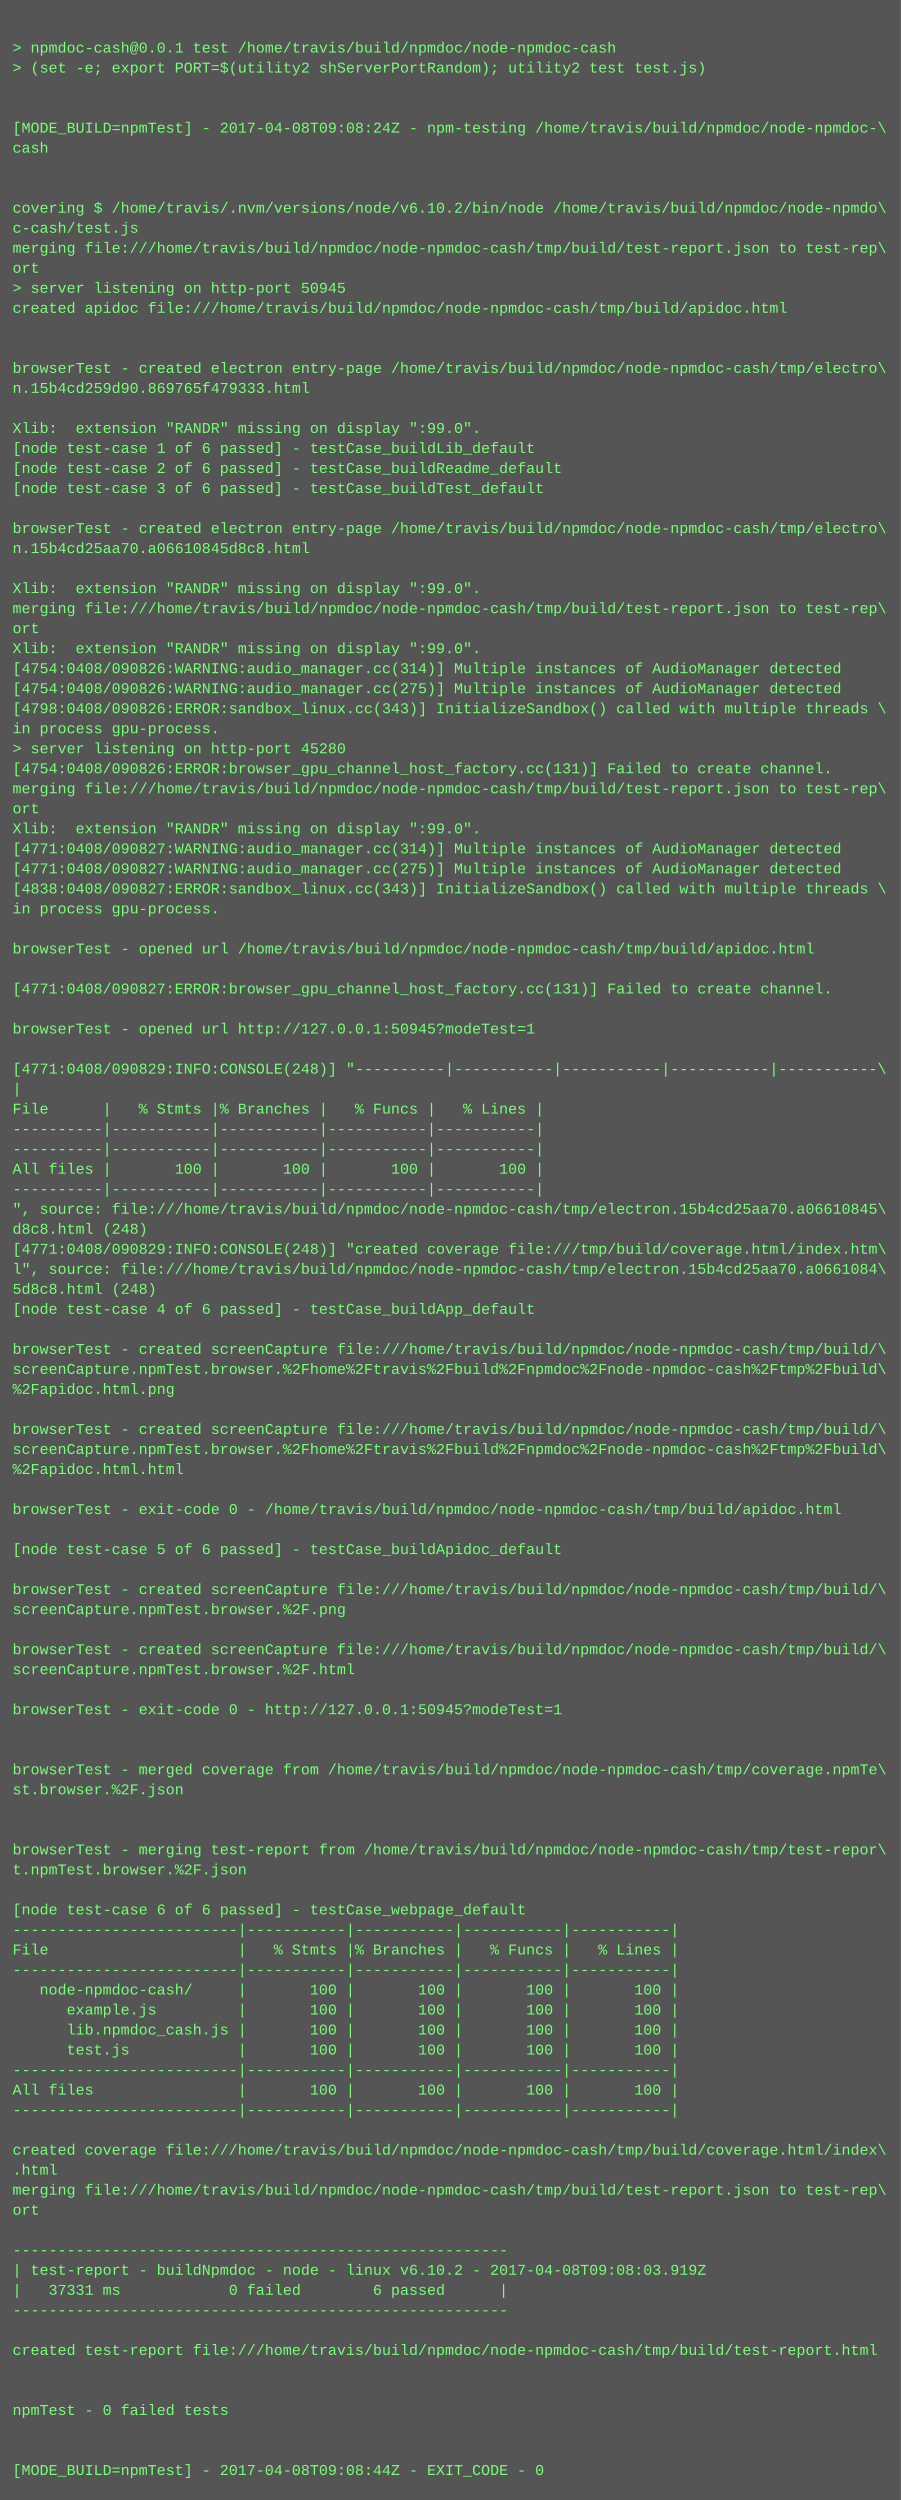
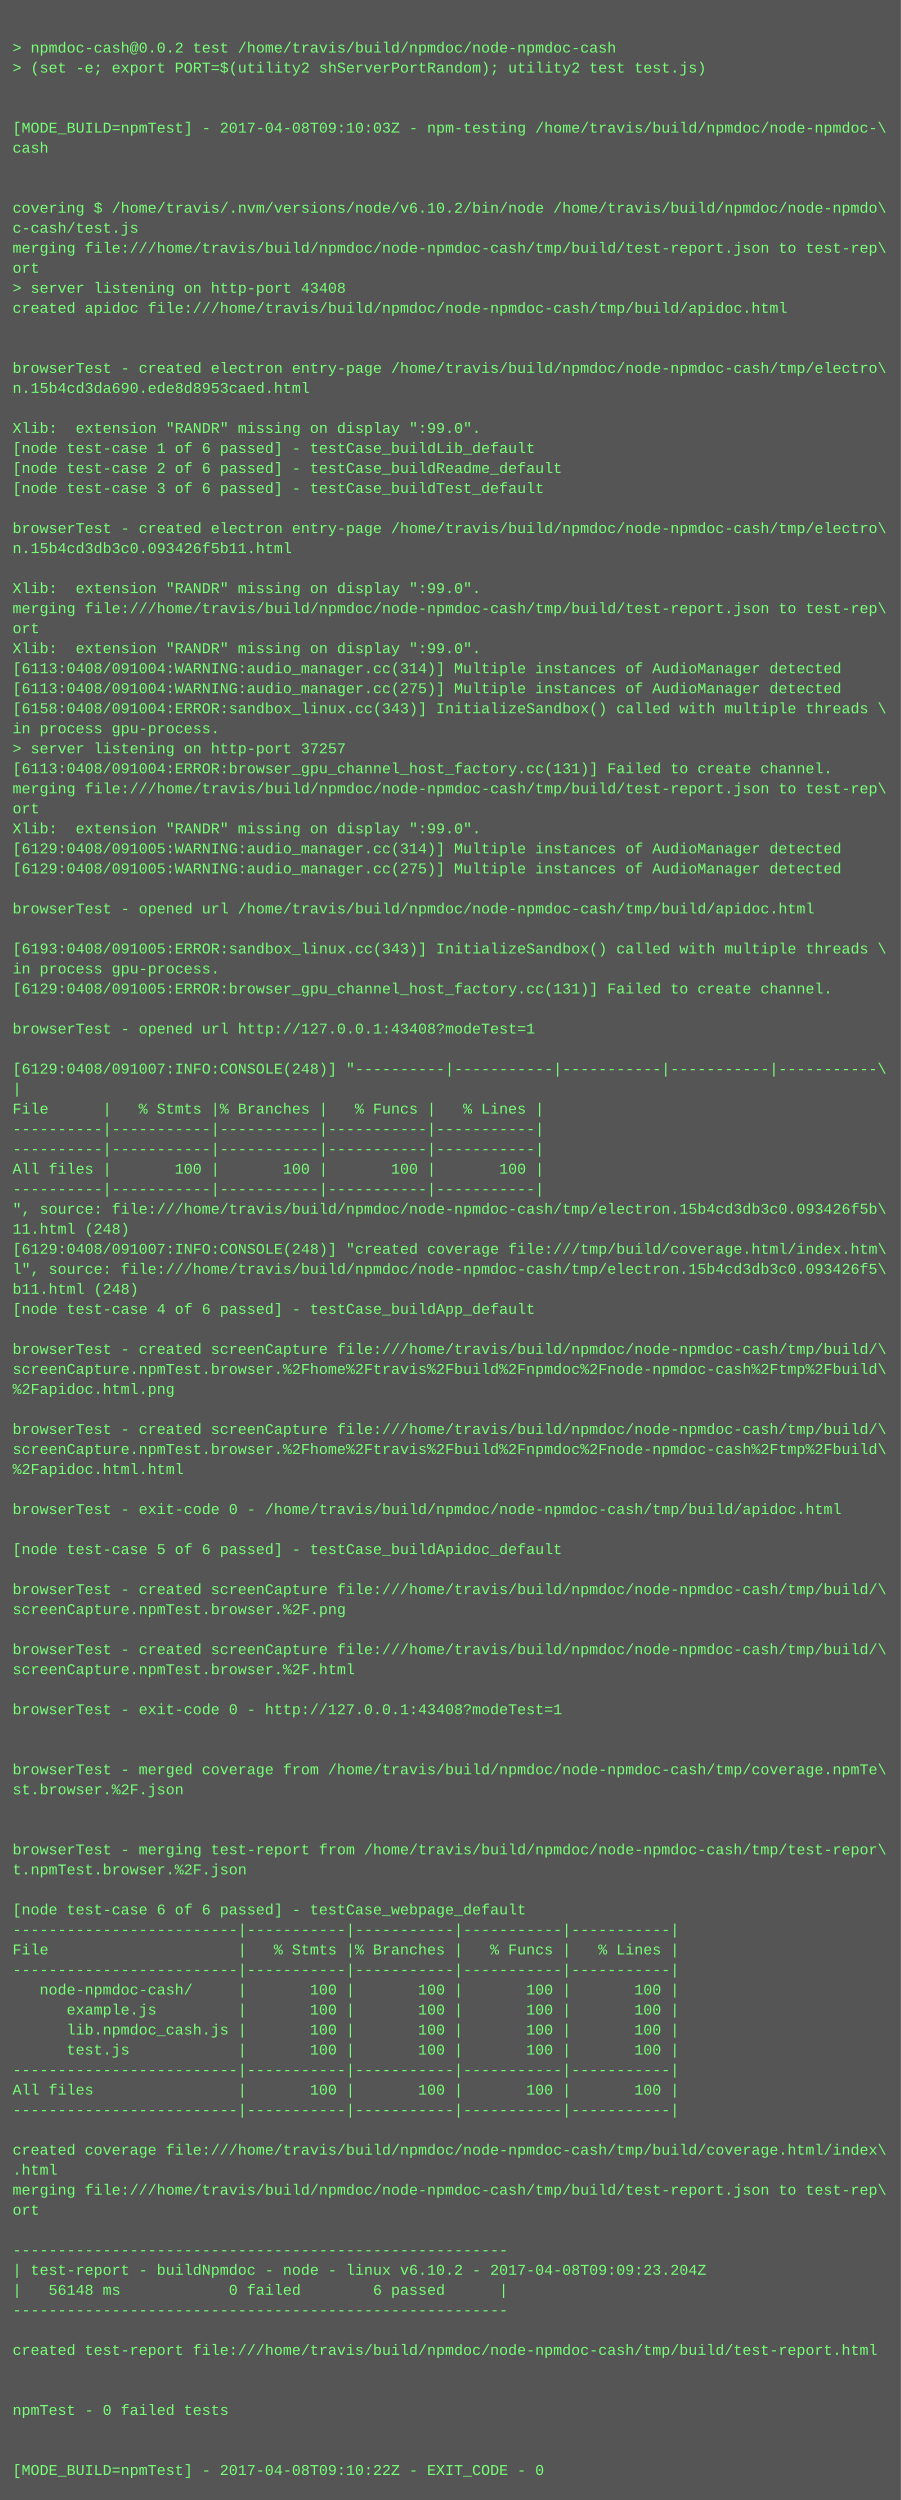
<svg xmlns="http://www.w3.org/2000/svg" height="1998" width="720">
  <rect height="1998" fill="#555" width="720" />
  <text fill="#7f7" font-family="Courier New" font-size="12" xml:space="preserve">
    <tspan x="10" y="26" />
-     <tspan x="10" y="42">&gt; npmdoc-cash@0.0.1 test /home/travis/build/npmdoc/node-npmdoc-cash</tspan>
+     <tspan x="10" y="42">&gt; npmdoc-cash@0.0.2 test /home/travis/build/npmdoc/node-npmdoc-cash</tspan>
    <tspan x="10" y="58">&gt; (set -e; export PORT=$(utility2 shServerPortRandom); utility2 test test.js)</tspan>
    <tspan x="10" y="74" />
    <tspan x="10" y="90" />
-     <tspan x="10" y="106">[MODE_BUILD=npmTest] - 2017-04-08T09:08:24Z - npm-testing /home/travis/build/npmdoc/node-npmdoc-\</tspan>
+     <tspan x="10" y="106">[MODE_BUILD=npmTest] - 2017-04-08T09:10:03Z - npm-testing /home/travis/build/npmdoc/node-npmdoc-\</tspan>
    <tspan x="10" y="122">cash</tspan>
    <tspan x="10" y="138" />
    <tspan x="10" y="154" />
    <tspan x="10" y="170">covering $ /home/travis/.nvm/versions/node/v6.10.2/bin/node /home/travis/build/npmdoc/node-npmdo\</tspan>
    <tspan x="10" y="186">c-cash/test.js</tspan>
    <tspan x="10" y="202">merging file:///home/travis/build/npmdoc/node-npmdoc-cash/tmp/build/test-report.json to test-rep\</tspan>
    <tspan x="10" y="218">ort</tspan>
-     <tspan x="10" y="234">&gt; server listening on http-port 50945</tspan>
+     <tspan x="10" y="234">&gt; server listening on http-port 43408</tspan>
    <tspan x="10" y="250">created apidoc file:///home/travis/build/npmdoc/node-npmdoc-cash/tmp/build/apidoc.html</tspan>
    <tspan x="10" y="266" />
    <tspan x="10" y="282" />
    <tspan x="10" y="298">browserTest - created electron entry-page /home/travis/build/npmdoc/node-npmdoc-cash/tmp/electro\</tspan>
-     <tspan x="10" y="314">n.15b4cd259d90.869765f479333.html</tspan>
+     <tspan x="10" y="314">n.15b4cd3da690.ede8d8953caed.html</tspan>
    <tspan x="10" y="330" />
    <tspan x="10" y="346">Xlib:  extension "RANDR" missing on display ":99.0".</tspan>
    <tspan x="10" y="362">[node test-case 1 of 6 passed] - testCase_buildLib_default</tspan>
    <tspan x="10" y="378">[node test-case 2 of 6 passed] - testCase_buildReadme_default</tspan>
    <tspan x="10" y="394">[node test-case 3 of 6 passed] - testCase_buildTest_default</tspan>
    <tspan x="10" y="410" />
    <tspan x="10" y="426">browserTest - created electron entry-page /home/travis/build/npmdoc/node-npmdoc-cash/tmp/electro\</tspan>
-     <tspan x="10" y="442">n.15b4cd25aa70.a06610845d8c8.html</tspan>
+     <tspan x="10" y="442">n.15b4cd3db3c0.093426f5b11.html</tspan>
    <tspan x="10" y="458" />
    <tspan x="10" y="474">Xlib:  extension "RANDR" missing on display ":99.0".</tspan>
    <tspan x="10" y="490">merging file:///home/travis/build/npmdoc/node-npmdoc-cash/tmp/build/test-report.json to test-rep\</tspan>
    <tspan x="10" y="506">ort</tspan>
    <tspan x="10" y="522">Xlib:  extension "RANDR" missing on display ":99.0".</tspan>
-     <tspan x="10" y="538">[4754:0408/090826:WARNING:audio_manager.cc(314)] Multiple instances of AudioManager detected</tspan>
-     <tspan x="10" y="554">[4754:0408/090826:WARNING:audio_manager.cc(275)] Multiple instances of AudioManager detected</tspan>
-     <tspan x="10" y="570">[4798:0408/090826:ERROR:sandbox_linux.cc(343)] InitializeSandbox() called with multiple threads \</tspan>
+     <tspan x="10" y="538">[6113:0408/091004:WARNING:audio_manager.cc(314)] Multiple instances of AudioManager detected</tspan>
+     <tspan x="10" y="554">[6113:0408/091004:WARNING:audio_manager.cc(275)] Multiple instances of AudioManager detected</tspan>
+     <tspan x="10" y="570">[6158:0408/091004:ERROR:sandbox_linux.cc(343)] InitializeSandbox() called with multiple threads \</tspan>
    <tspan x="10" y="586">in process gpu-process. </tspan>
-     <tspan x="10" y="602">&gt; server listening on http-port 45280</tspan>
-     <tspan x="10" y="618">[4754:0408/090826:ERROR:browser_gpu_channel_host_factory.cc(131)] Failed to create channel.</tspan>
+     <tspan x="10" y="602">&gt; server listening on http-port 37257</tspan>
+     <tspan x="10" y="618">[6113:0408/091004:ERROR:browser_gpu_channel_host_factory.cc(131)] Failed to create channel.</tspan>
    <tspan x="10" y="634">merging file:///home/travis/build/npmdoc/node-npmdoc-cash/tmp/build/test-report.json to test-rep\</tspan>
    <tspan x="10" y="650">ort</tspan>
    <tspan x="10" y="666">Xlib:  extension "RANDR" missing on display ":99.0".</tspan>
-     <tspan x="10" y="682">[4771:0408/090827:WARNING:audio_manager.cc(314)] Multiple instances of AudioManager detected</tspan>
-     <tspan x="10" y="698">[4771:0408/090827:WARNING:audio_manager.cc(275)] Multiple instances of AudioManager detected</tspan>
-     <tspan x="10" y="714">[4838:0408/090827:ERROR:sandbox_linux.cc(343)] InitializeSandbox() called with multiple threads \</tspan>
-     <tspan x="10" y="730">in process gpu-process. </tspan>
+     <tspan x="10" y="682">[6129:0408/091005:WARNING:audio_manager.cc(314)] Multiple instances of AudioManager detected</tspan>
+     <tspan x="10" y="698">[6129:0408/091005:WARNING:audio_manager.cc(275)] Multiple instances of AudioManager detected</tspan>
+     <tspan x="10" y="714" />
+     <tspan x="10" y="730">browserTest - opened url /home/travis/build/npmdoc/node-npmdoc-cash/tmp/build/apidoc.html</tspan>
    <tspan x="10" y="746" />
-     <tspan x="10" y="762">browserTest - opened url /home/travis/build/npmdoc/node-npmdoc-cash/tmp/build/apidoc.html</tspan>
-     <tspan x="10" y="778" />
-     <tspan x="10" y="794">[4771:0408/090827:ERROR:browser_gpu_channel_host_factory.cc(131)] Failed to create channel.</tspan>
+     <tspan x="10" y="762">[6193:0408/091005:ERROR:sandbox_linux.cc(343)] InitializeSandbox() called with multiple threads \</tspan>
+     <tspan x="10" y="778">in process gpu-process. </tspan>
+     <tspan x="10" y="794">[6129:0408/091005:ERROR:browser_gpu_channel_host_factory.cc(131)] Failed to create channel.</tspan>
    <tspan x="10" y="810" />
-     <tspan x="10" y="826">browserTest - opened url http://127.0.0.1:50945?modeTest=1</tspan>
+     <tspan x="10" y="826">browserTest - opened url http://127.0.0.1:43408?modeTest=1</tspan>
    <tspan x="10" y="842" />
-     <tspan x="10" y="858">[4771:0408/090829:INFO:CONSOLE(248)] "----------|-----------|-----------|-----------|-----------\</tspan>
+     <tspan x="10" y="858">[6129:0408/091007:INFO:CONSOLE(248)] "----------|-----------|-----------|-----------|-----------\</tspan>
    <tspan x="10" y="874">|</tspan>
    <tspan x="10" y="890">File      |   % Stmts |% Branches |   % Funcs |   % Lines |</tspan>
    <tspan x="10" y="906">----------|-----------|-----------|-----------|-----------|</tspan>
    <tspan x="10" y="922">----------|-----------|-----------|-----------|-----------|</tspan>
    <tspan x="10" y="938">All files |       100 |       100 |       100 |       100 |</tspan>
    <tspan x="10" y="954">----------|-----------|-----------|-----------|-----------|</tspan>
-     <tspan x="10" y="970">", source: file:///home/travis/build/npmdoc/node-npmdoc-cash/tmp/electron.15b4cd25aa70.a06610845\</tspan>
-     <tspan x="10" y="986">d8c8.html (248)</tspan>
-     <tspan x="10" y="1002">[4771:0408/090829:INFO:CONSOLE(248)] "created coverage file:///tmp/build/coverage.html/index.htm\</tspan>
-     <tspan x="10" y="1018">l", source: file:///home/travis/build/npmdoc/node-npmdoc-cash/tmp/electron.15b4cd25aa70.a0661084\</tspan>
-     <tspan x="10" y="1034">5d8c8.html (248)</tspan>
+     <tspan x="10" y="970">", source: file:///home/travis/build/npmdoc/node-npmdoc-cash/tmp/electron.15b4cd3db3c0.093426f5b\</tspan>
+     <tspan x="10" y="986">11.html (248)</tspan>
+     <tspan x="10" y="1002">[6129:0408/091007:INFO:CONSOLE(248)] "created coverage file:///tmp/build/coverage.html/index.htm\</tspan>
+     <tspan x="10" y="1018">l", source: file:///home/travis/build/npmdoc/node-npmdoc-cash/tmp/electron.15b4cd3db3c0.093426f5\</tspan>
+     <tspan x="10" y="1034">b11.html (248)</tspan>
    <tspan x="10" y="1050">[node test-case 4 of 6 passed] - testCase_buildApp_default</tspan>
    <tspan x="10" y="1066" />
    <tspan x="10" y="1082">browserTest - created screenCapture file:///home/travis/build/npmdoc/node-npmdoc-cash/tmp/build/\</tspan>
    <tspan x="10" y="1098">screenCapture.npmTest.browser.%2Fhome%2Ftravis%2Fbuild%2Fnpmdoc%2Fnode-npmdoc-cash%2Ftmp%2Fbuild\</tspan>
    <tspan x="10" y="1114">%2Fapidoc.html.png</tspan>
    <tspan x="10" y="1130" />
    <tspan x="10" y="1146">browserTest - created screenCapture file:///home/travis/build/npmdoc/node-npmdoc-cash/tmp/build/\</tspan>
    <tspan x="10" y="1162">screenCapture.npmTest.browser.%2Fhome%2Ftravis%2Fbuild%2Fnpmdoc%2Fnode-npmdoc-cash%2Ftmp%2Fbuild\</tspan>
    <tspan x="10" y="1178">%2Fapidoc.html.html</tspan>
    <tspan x="10" y="1194" />
    <tspan x="10" y="1210">browserTest - exit-code 0 - /home/travis/build/npmdoc/node-npmdoc-cash/tmp/build/apidoc.html</tspan>
    <tspan x="10" y="1226" />
    <tspan x="10" y="1242">[node test-case 5 of 6 passed] - testCase_buildApidoc_default</tspan>
    <tspan x="10" y="1258" />
    <tspan x="10" y="1274">browserTest - created screenCapture file:///home/travis/build/npmdoc/node-npmdoc-cash/tmp/build/\</tspan>
    <tspan x="10" y="1290">screenCapture.npmTest.browser.%2F.png</tspan>
    <tspan x="10" y="1306" />
    <tspan x="10" y="1322">browserTest - created screenCapture file:///home/travis/build/npmdoc/node-npmdoc-cash/tmp/build/\</tspan>
    <tspan x="10" y="1338">screenCapture.npmTest.browser.%2F.html</tspan>
    <tspan x="10" y="1354" />
-     <tspan x="10" y="1370">browserTest - exit-code 0 - http://127.0.0.1:50945?modeTest=1</tspan>
+     <tspan x="10" y="1370">browserTest - exit-code 0 - http://127.0.0.1:43408?modeTest=1</tspan>
    <tspan x="10" y="1386" />
    <tspan x="10" y="1402" />
    <tspan x="10" y="1418">browserTest - merged coverage from /home/travis/build/npmdoc/node-npmdoc-cash/tmp/coverage.npmTe\</tspan>
    <tspan x="10" y="1434">st.browser.%2F.json</tspan>
    <tspan x="10" y="1450" />
    <tspan x="10" y="1466" />
    <tspan x="10" y="1482">browserTest - merging test-report from /home/travis/build/npmdoc/node-npmdoc-cash/tmp/test-repor\</tspan>
    <tspan x="10" y="1498">t.npmTest.browser.%2F.json</tspan>
    <tspan x="10" y="1514" />
    <tspan x="10" y="1530">[node test-case 6 of 6 passed] - testCase_webpage_default</tspan>
    <tspan x="10" y="1546">-------------------------|-----------|-----------|-----------|-----------|</tspan>
    <tspan x="10" y="1562">File                     |   % Stmts |% Branches |   % Funcs |   % Lines |</tspan>
    <tspan x="10" y="1578">-------------------------|-----------|-----------|-----------|-----------|</tspan>
    <tspan x="10" y="1594">   node-npmdoc-cash/     |       100 |       100 |       100 |       100 |</tspan>
    <tspan x="10" y="1610">      example.js         |       100 |       100 |       100 |       100 |</tspan>
    <tspan x="10" y="1626">      lib.npmdoc_cash.js |       100 |       100 |       100 |       100 |</tspan>
    <tspan x="10" y="1642">      test.js            |       100 |       100 |       100 |       100 |</tspan>
    <tspan x="10" y="1658">-------------------------|-----------|-----------|-----------|-----------|</tspan>
    <tspan x="10" y="1674">All files                |       100 |       100 |       100 |       100 |</tspan>
    <tspan x="10" y="1690">-------------------------|-----------|-----------|-----------|-----------|</tspan>
    <tspan x="10" y="1706" />
    <tspan x="10" y="1722">created coverage file:///home/travis/build/npmdoc/node-npmdoc-cash/tmp/build/coverage.html/index\</tspan>
    <tspan x="10" y="1738">.html</tspan>
    <tspan x="10" y="1754">merging file:///home/travis/build/npmdoc/node-npmdoc-cash/tmp/build/test-report.json to test-rep\</tspan>
    <tspan x="10" y="1770">ort</tspan>
    <tspan x="10" y="1786" />
    <tspan x="10" y="1802">-------------------------------------------------------</tspan>
-     <tspan x="10" y="1818">| test-report - buildNpmdoc - node - linux v6.10.2 - 2017-04-08T09:08:03.919Z</tspan>
-     <tspan x="10" y="1834">|   37331 ms            0 failed        6 passed      |</tspan>
+     <tspan x="10" y="1818">| test-report - buildNpmdoc - node - linux v6.10.2 - 2017-04-08T09:09:23.204Z</tspan>
+     <tspan x="10" y="1834">|   56148 ms            0 failed        6 passed      |</tspan>
    <tspan x="10" y="1850">-------------------------------------------------------</tspan>
    <tspan x="10" y="1866" />
    <tspan x="10" y="1882">created test-report file:///home/travis/build/npmdoc/node-npmdoc-cash/tmp/build/test-report.html</tspan>
    <tspan x="10" y="1898" />
    <tspan x="10" y="1914" />
    <tspan x="10" y="1930">npmTest - 0 failed tests</tspan>
    <tspan x="10" y="1946" />
    <tspan x="10" y="1962" />
-     <tspan x="10" y="1978">[MODE_BUILD=npmTest] - 2017-04-08T09:08:44Z - EXIT_CODE - 0</tspan>
+     <tspan x="10" y="1978">[MODE_BUILD=npmTest] - 2017-04-08T09:10:22Z - EXIT_CODE - 0</tspan>
  </text>
</svg>
